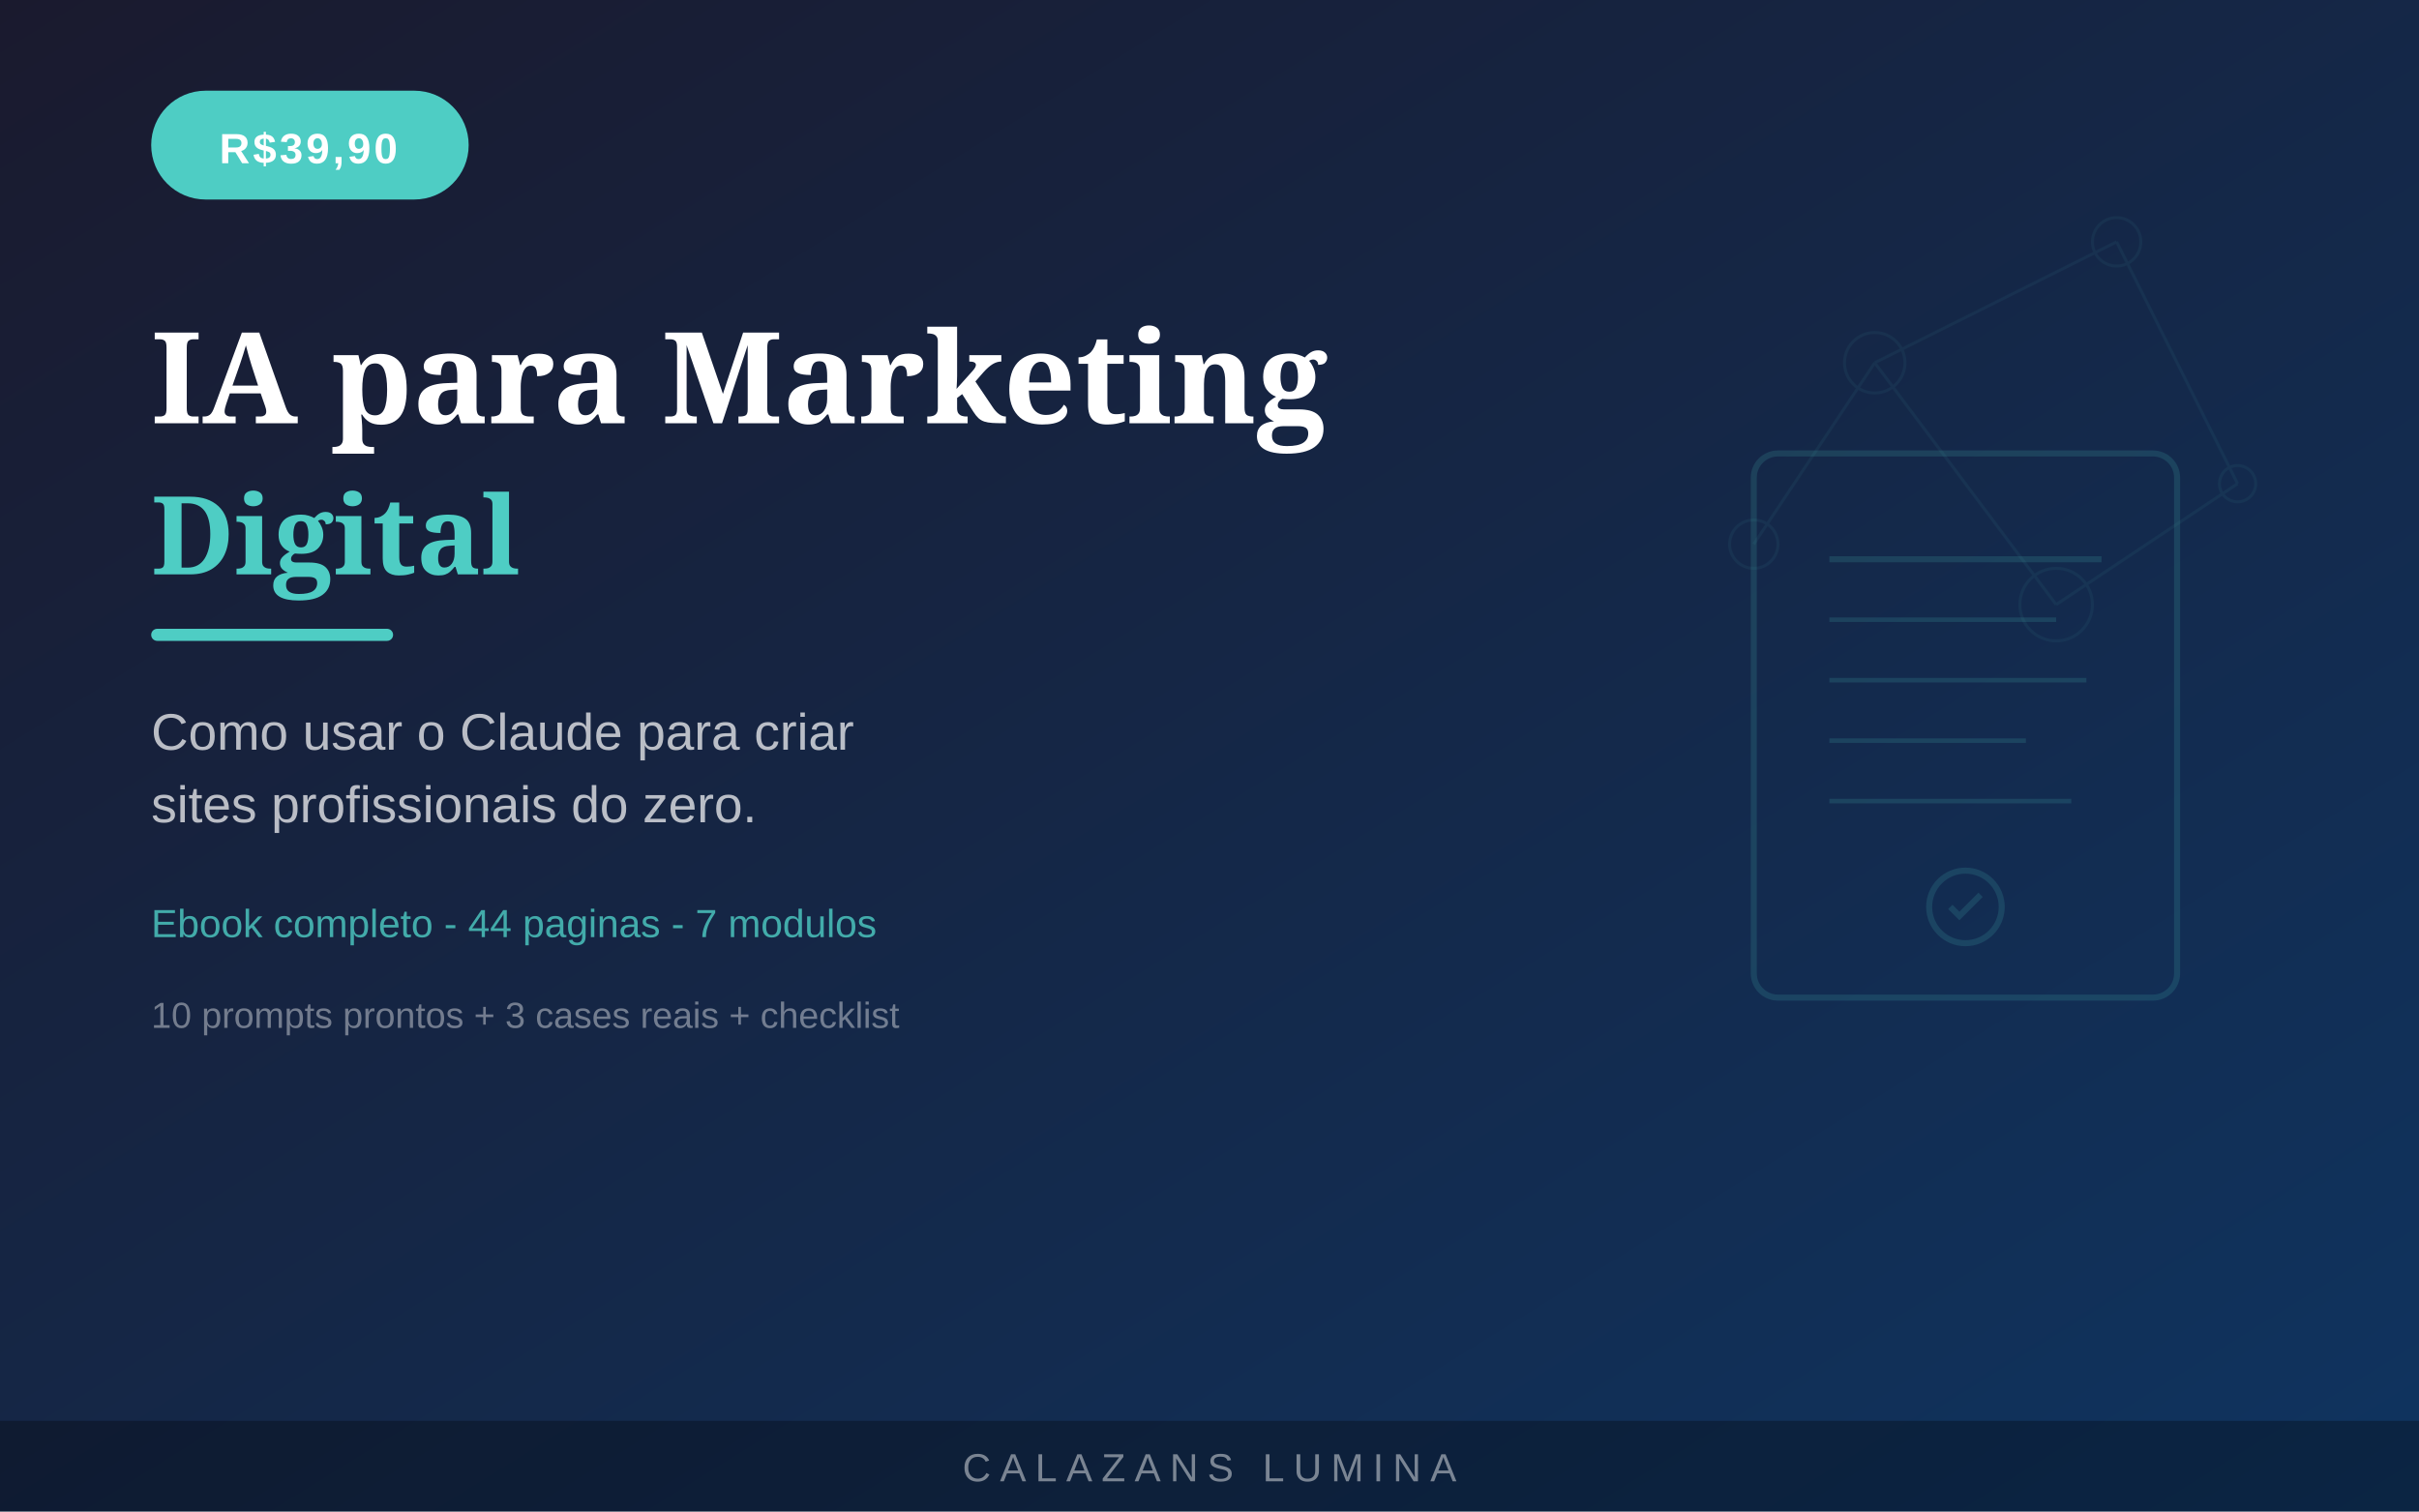
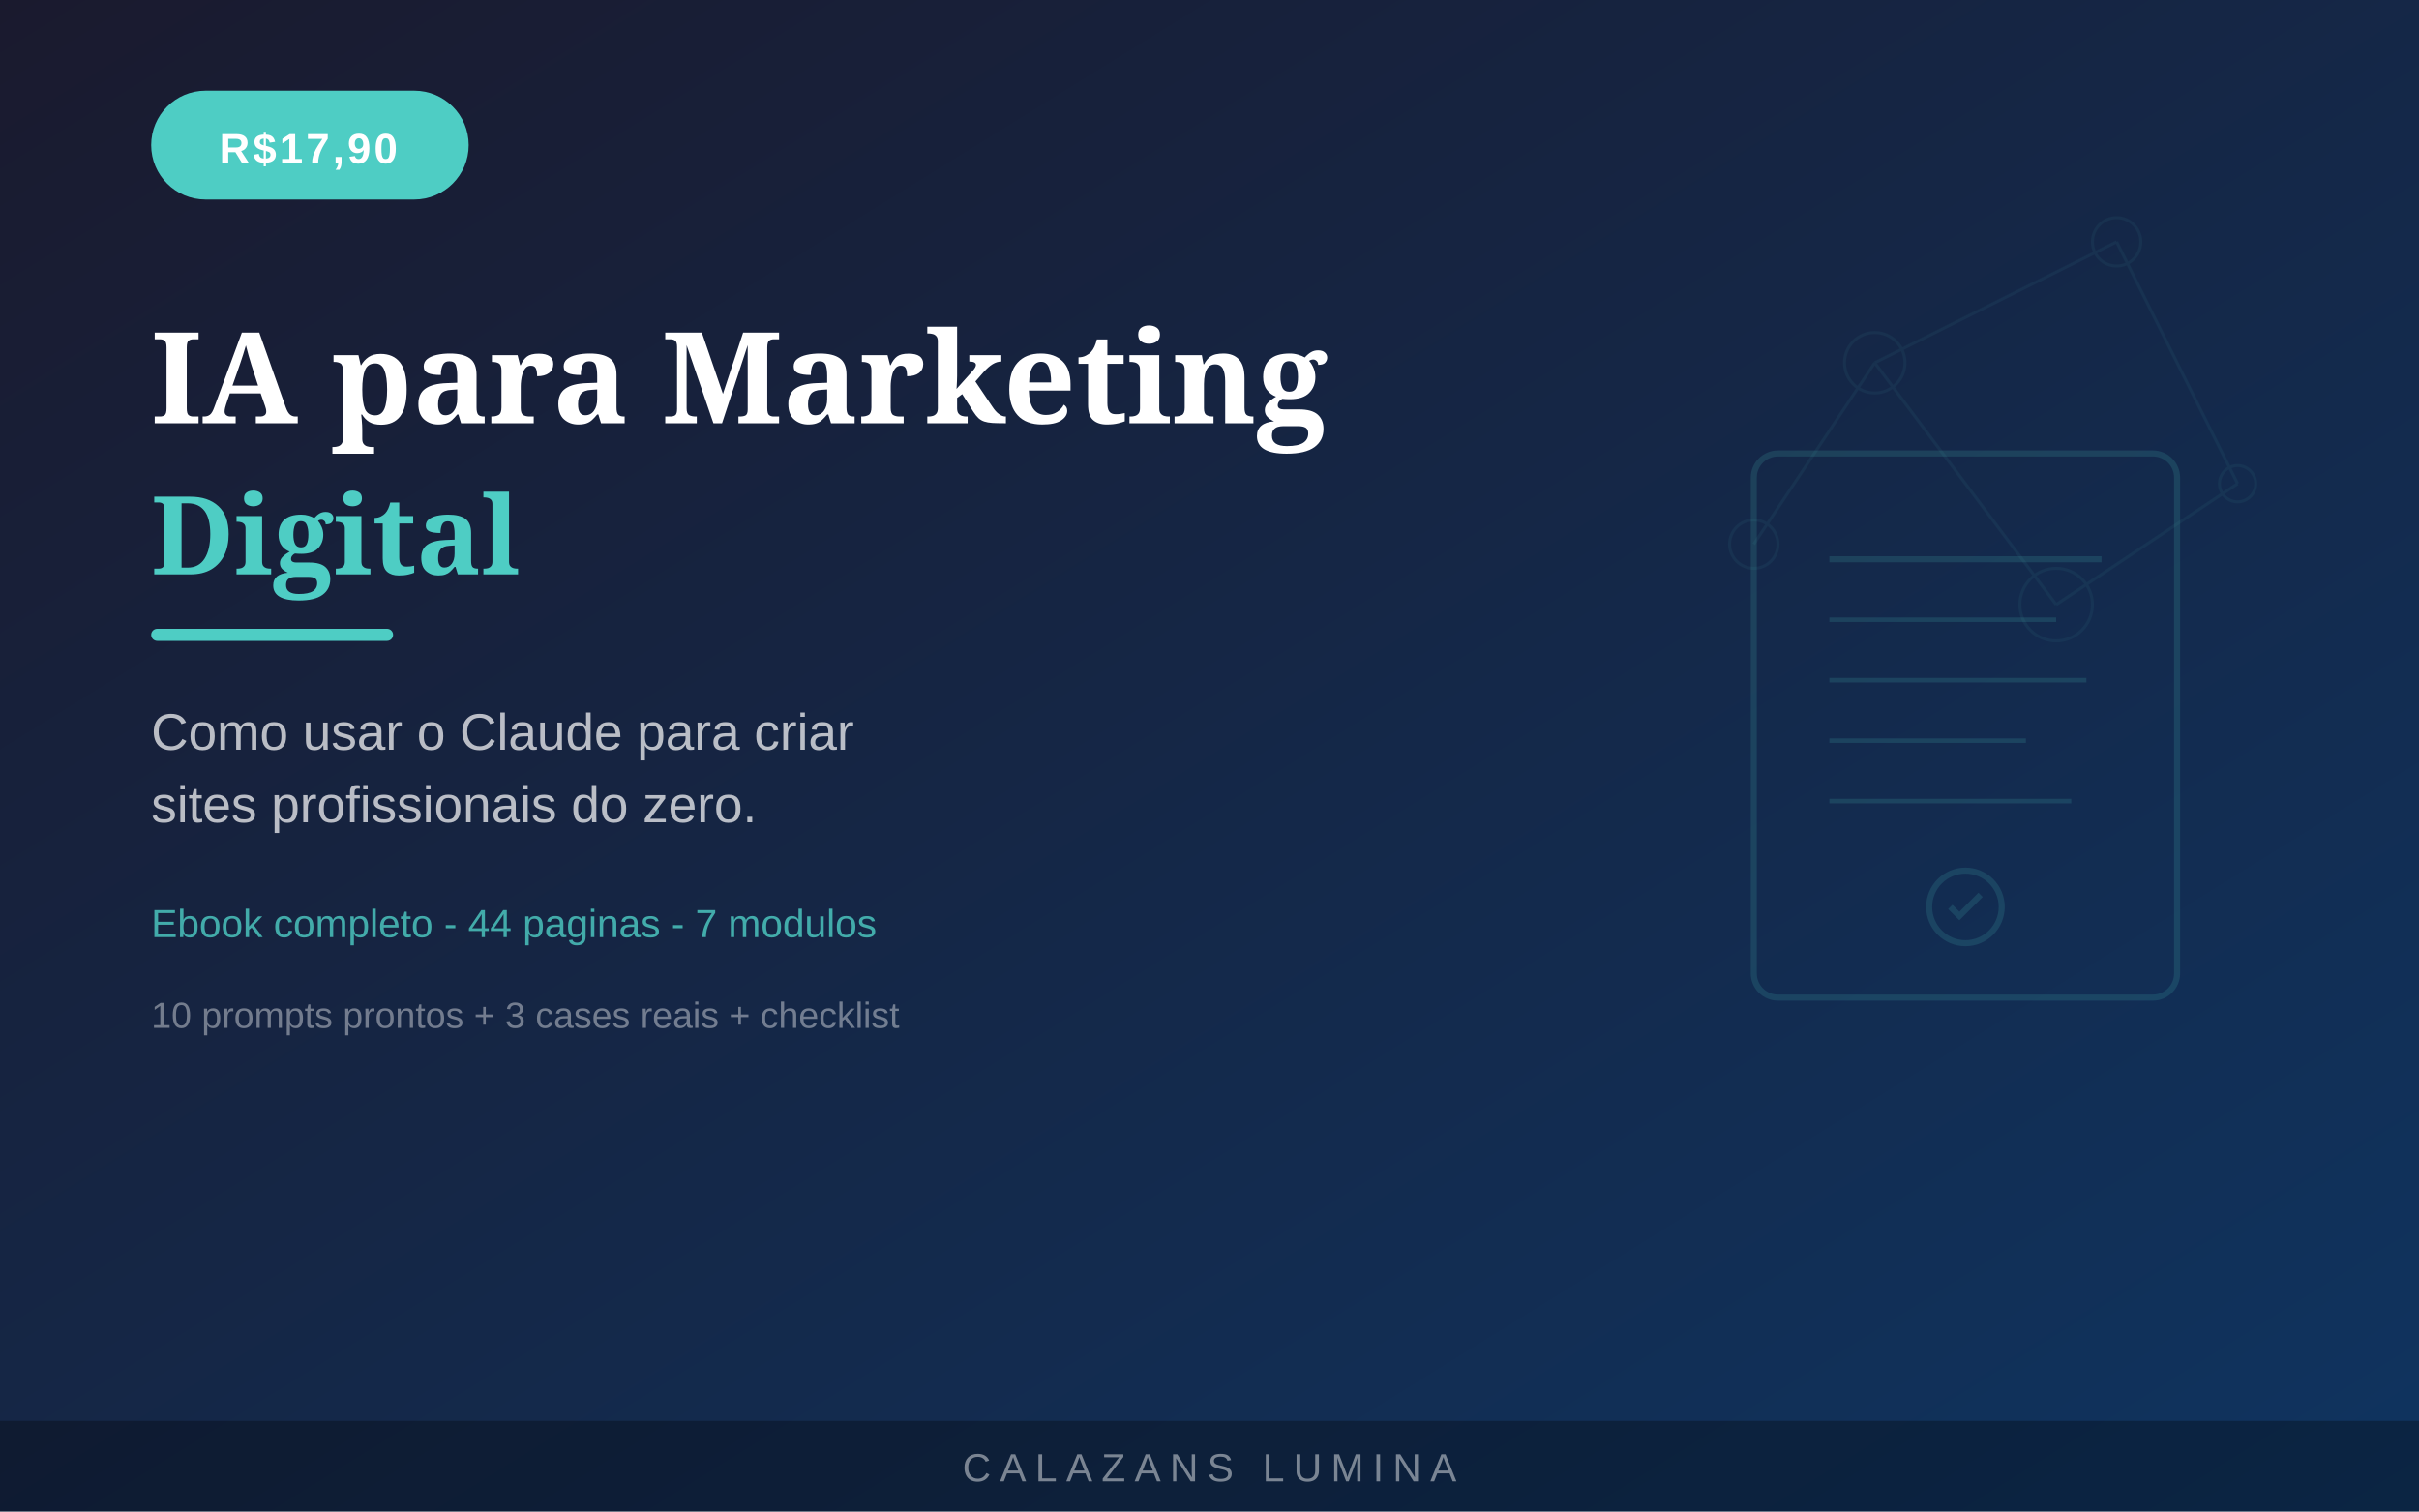
<svg xmlns="http://www.w3.org/2000/svg" width="800" height="500" viewBox="0 0 800 500">
  <defs>
    <linearGradient id="bg" x1="0%" y1="0%" x2="100%" y2="100%">
      <stop offset="0%" style="stop-color:#1a1a2e" />
      <stop offset="100%" style="stop-color:#0f3460" />
    </linearGradient>
  </defs>
  <rect width="800" height="500" fill="url(#bg)" />
  <g opacity="0.06" stroke="#4ecdc4" stroke-width="1" fill="none">
    <circle cx="620" cy="120" r="10" />
    <circle cx="700" cy="80" r="8" />
    <circle cx="680" cy="200" r="12" />
    <circle cx="580" cy="180" r="8" />
    <circle cx="740" cy="160" r="6" />
    <line x1="620" y1="120" x2="700" y2="80" />
    <line x1="620" y1="120" x2="680" y2="200" />
    <line x1="700" y1="80" x2="740" y2="160" />
    <line x1="580" y1="180" x2="620" y2="120" />
    <line x1="680" y1="200" x2="740" y2="160" />
  </g>
  <g transform="translate(560, 140)" opacity="0.15">
    <rect x="20" y="10" width="140" height="180" rx="8" fill="none" stroke="#4ecdc4" stroke-width="2" />
    <line x1="45" y1="45" x2="135" y2="45" stroke="#4ecdc4" stroke-width="2" />
    <line x1="45" y1="65" x2="120" y2="65" stroke="#4ecdc4" stroke-width="1.5" />
    <line x1="45" y1="85" x2="130" y2="85" stroke="#4ecdc4" stroke-width="1.5" />
    <line x1="45" y1="105" x2="110" y2="105" stroke="#4ecdc4" stroke-width="1.5" />
    <line x1="45" y1="125" x2="125" y2="125" stroke="#4ecdc4" stroke-width="1.5" />
    <circle cx="90" cy="160" r="12" fill="none" stroke="#4ecdc4" stroke-width="2" />
    <path d="M85 160 L88 163 L95 156" fill="none" stroke="#4ecdc4" stroke-width="2" />
  </g>
  <rect x="50" y="30" width="105" height="36" rx="18" fill="#4ecdc4" />
-   <text x="102" y="54" font-family="Arial,Helvetica,sans-serif" font-size="14" font-weight="bold" fill="#ffffff" text-anchor="middle" letter-spacing="1">R$39,90</text>
+   <text x="102" y="54" font-family="Arial,Helvetica,sans-serif" font-size="14" font-weight="bold" fill="#ffffff" text-anchor="middle" letter-spacing="1">R$17,90</text>
  <text x="50" y="140" font-family="Georgia,serif" font-size="42" font-weight="bold" fill="#ffffff">IA para Marketing</text>
  <text x="50" y="190" font-family="Georgia,serif" font-size="36" font-weight="bold" fill="#4ecdc4">Digital</text>
  <rect x="50" y="208" width="80" height="4" rx="2" fill="#4ecdc4" />
  <text x="50" y="248" font-family="Arial,Helvetica,sans-serif" font-size="17" fill="#ffffff" opacity="0.7">Como usar o Claude para criar</text>
  <text x="50" y="272" font-family="Arial,Helvetica,sans-serif" font-size="17" fill="#ffffff" opacity="0.7">sites profissionais do zero.</text>
  <text x="50" y="310" font-family="Arial,Helvetica,sans-serif" font-size="13" fill="#4ecdc4" opacity="0.8">Ebook completo - 44 paginas - 7 modulos</text>
  <text x="50" y="340" font-family="Arial,Helvetica,sans-serif" font-size="12" fill="#ffffff" opacity="0.4">10 prompts prontos + 3 cases reais + checklist</text>
  <rect x="0" y="470" width="800" height="30" fill="rgba(0,0,0,0.3)" />
  <text x="400" y="490" font-family="Arial,Helvetica,sans-serif" font-size="13" fill="#ffffff" opacity="0.45" text-anchor="middle" letter-spacing="3">CALAZANS LUMINA</text>
</svg>
